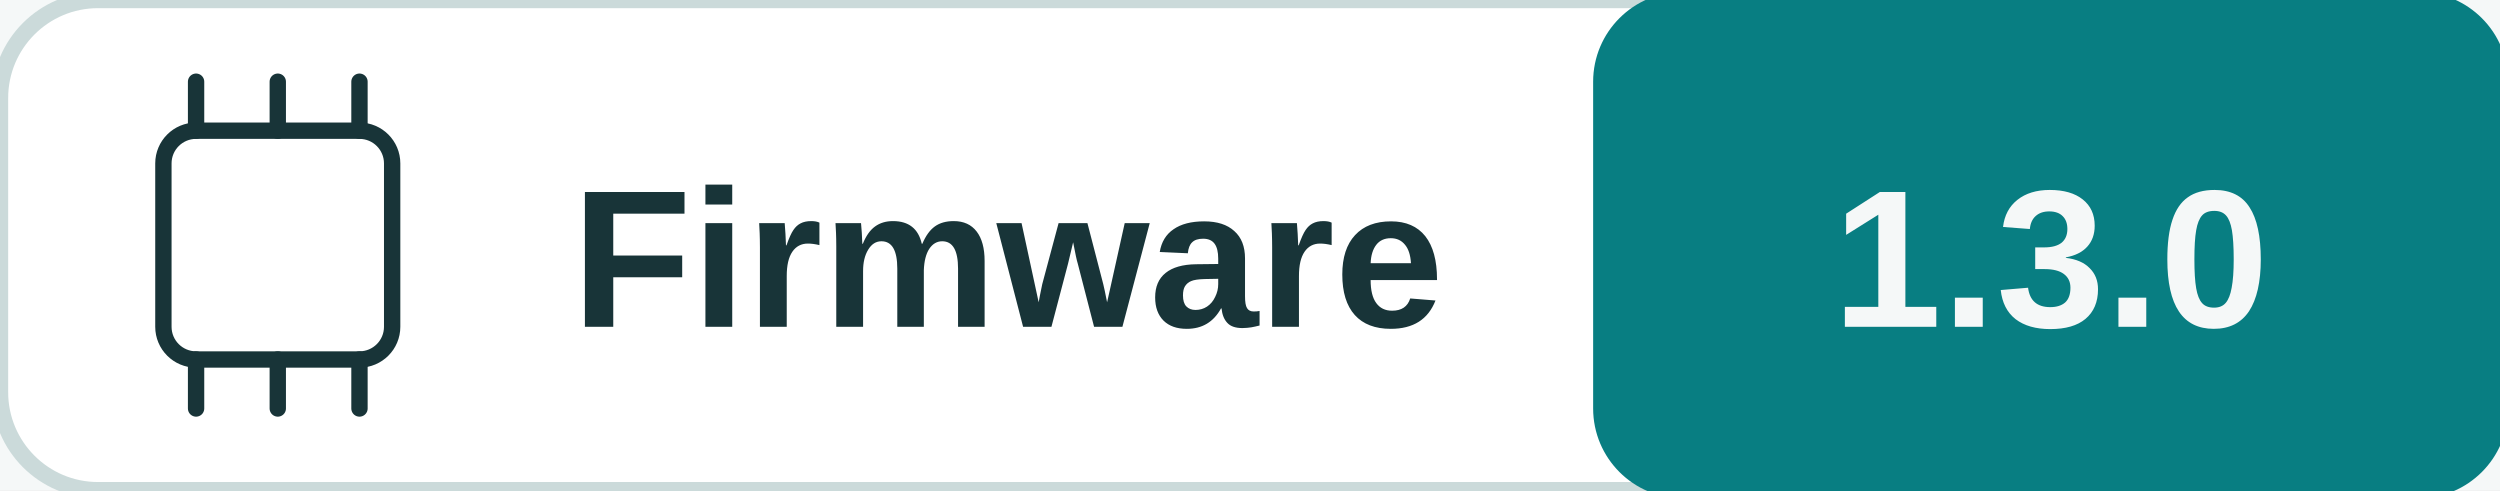
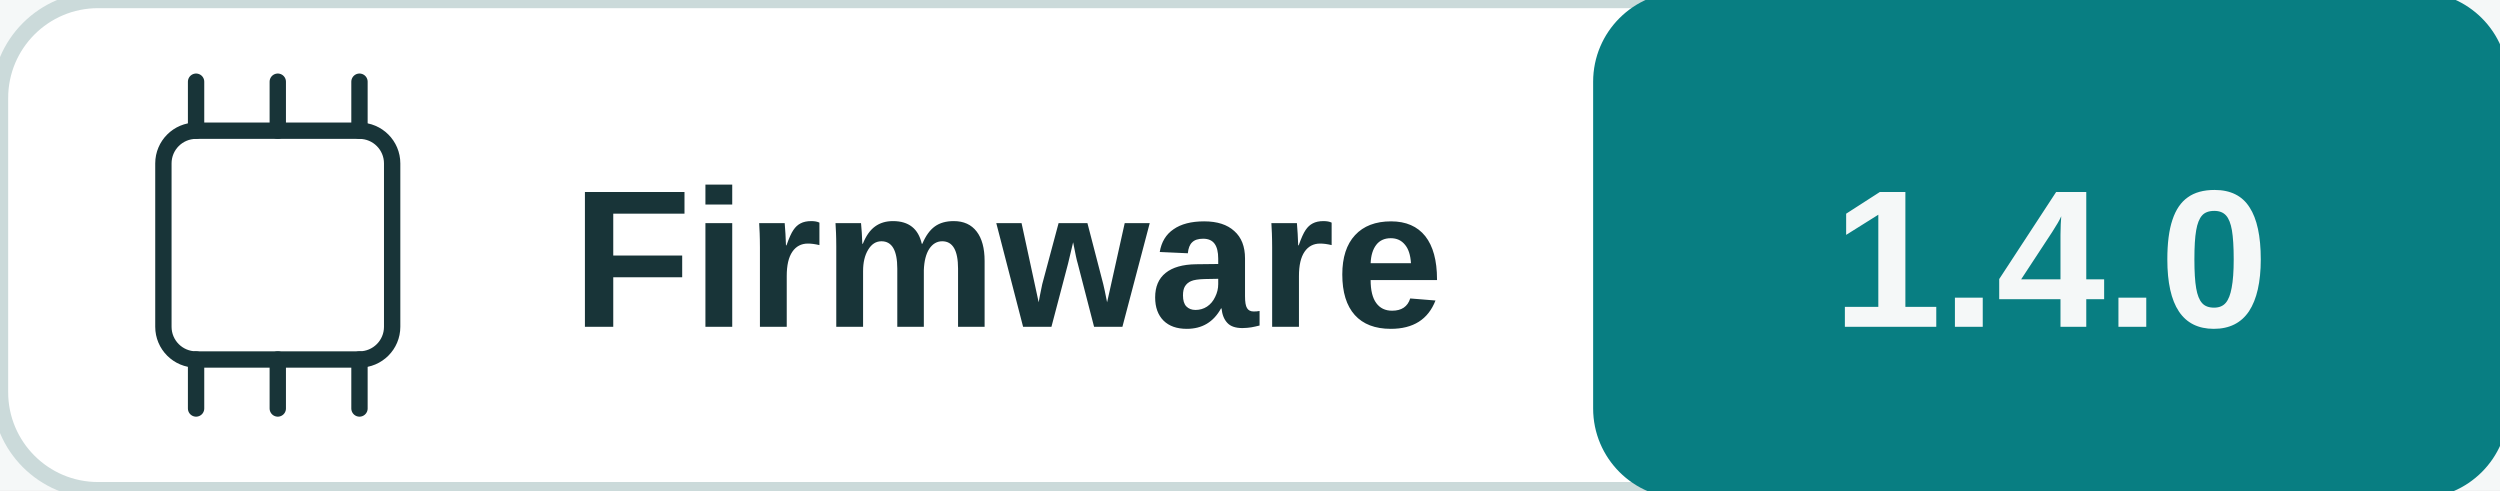
<svg xmlns="http://www.w3.org/2000/svg" width="153" height="30" viewBox="0 0 153 30" role="img" aria-labelledby="title desc">
  <rect width="100%" height="100%" fill="#f5f8f8" />
  <rect x="0" y="0" width="153" height="30" rx="6" fill="#ffffff" stroke="#cbdada" />
  <rect x="98" y="0" width="55" height="30" rx="5" fill="#087e82" stroke="#087e82" />
  <rect x="10" y="8" width="14" height="14" rx="2" fill="none" stroke="#183438" />
  <polyline points="12,5 12,8" fill="none" stroke="#183438" stroke-width="1" stroke-linejoin="round" stroke-linecap="round" />
  <polyline points="12,22 12,25" fill="none" stroke="#183438" stroke-width="1" stroke-linejoin="round" stroke-linecap="round" />
  <polyline points="17,5 17,8" fill="none" stroke="#183438" stroke-width="1" stroke-linejoin="round" stroke-linecap="round" />
  <polyline points="17,22 17,25" fill="none" stroke="#183438" stroke-width="1" stroke-linejoin="round" stroke-linecap="round" />
  <polyline points="22,5 22,8" fill="none" stroke="#183438" stroke-width="1" stroke-linejoin="round" stroke-linecap="round" />
  <polyline points="22,22 22,25" fill="none" stroke="#183438" stroke-width="1" stroke-linejoin="round" stroke-linecap="round" />
  <text x="35" y="20" fill="#183438" font-family="Arial, sans-serif" font-size="12" font-weight="600" text-anchor="start">Firmware</text>
-   <text x="125.5" y="20" fill="#f5f8f8" font-family="Arial, sans-serif" font-size="12" font-weight="700" text-anchor="middle">1.3.0</text>
+   <text x="125.5" y="20" fill="#f5f8f8" font-family="Arial, sans-serif" font-size="12" font-weight="700" text-anchor="middle">1.4.0</text>
</svg>
